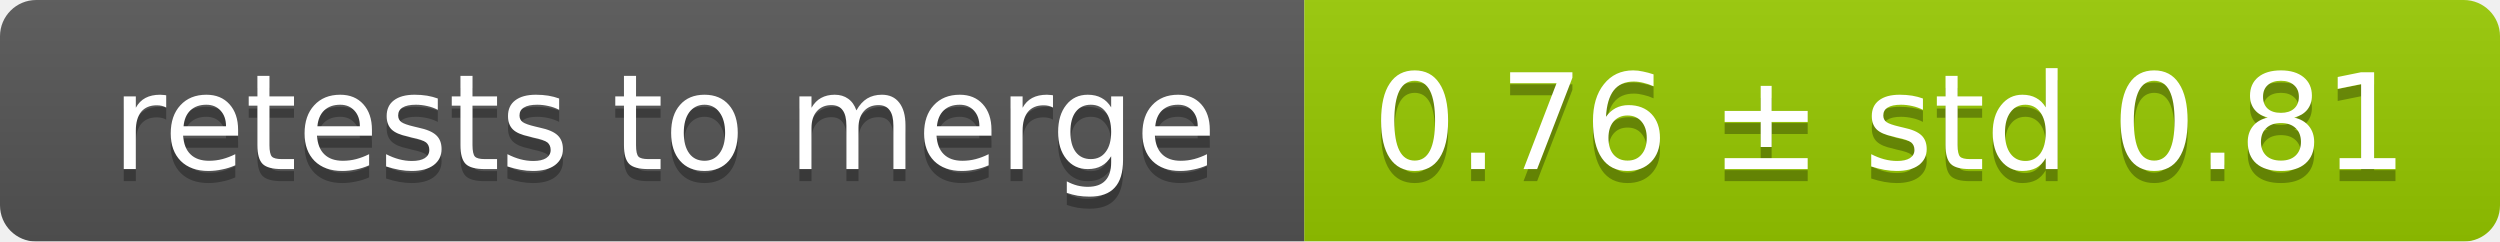
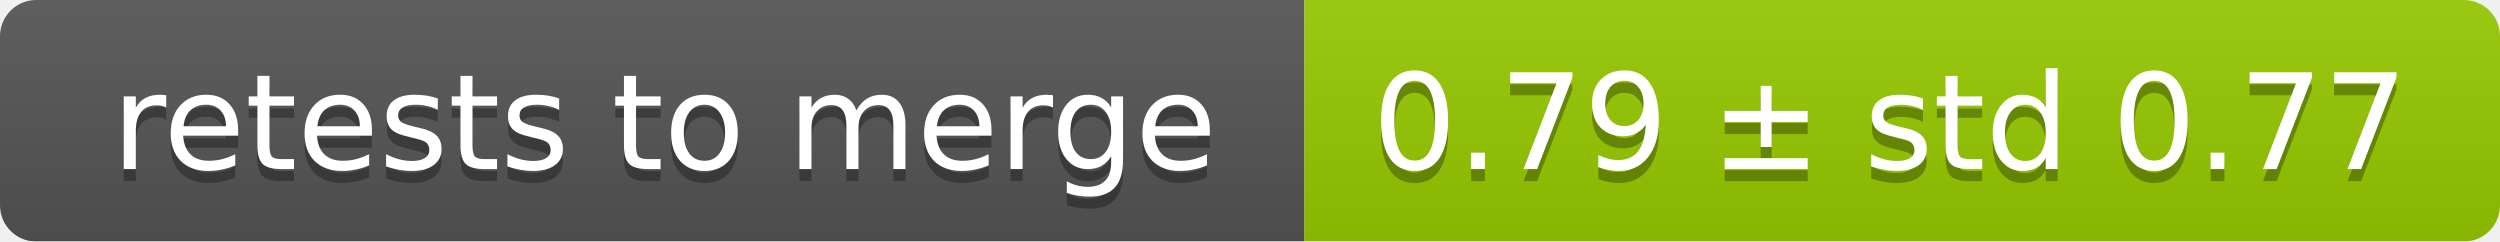
<svg xmlns="http://www.w3.org/2000/svg" width="207" height="20">
  <linearGradient id="smooth" x2="0" y2="100%">
    <stop offset="0" stop-color="#bbb" stop-opacity=".1" />
    <stop offset="1" stop-opacity=".1" />
  </linearGradient>
  <mask id="round">
    <rect width="207" height="20" rx="3" fill="#fff" />
  </mask>
  <g mask="url(#round)">
    <rect width="108" height="20" fill="#555" />
    <rect x="108" width="99" height="20" fill="#97ca00" />
    <rect width="207" height="20" fill="url(#smooth)" />
  </g>
  <g fill="#fff" text-anchor="middle" font-family="DejaVu Sans,Verdana,Geneva,sans-serif" font-size="11">
    <text x="55" y="15" fill="#010101" fill-opacity=".3">retests to merge</text>
    <text x="55" y="14">retests to merge</text>
-     <text x="156.5" y="15" fill="#010101" fill-opacity=".3">0.76 ± std 0.81</text>
-     <text x="156.5" y="14">0.76 ± std 0.81</text>
+     <text x="156.5" y="15" fill="#010101" fill-opacity=".3">0.79 ± std 0.77</text>
+     <text x="156.5" y="14">0.79 ± std 0.77</text>
  </g>
</svg>
